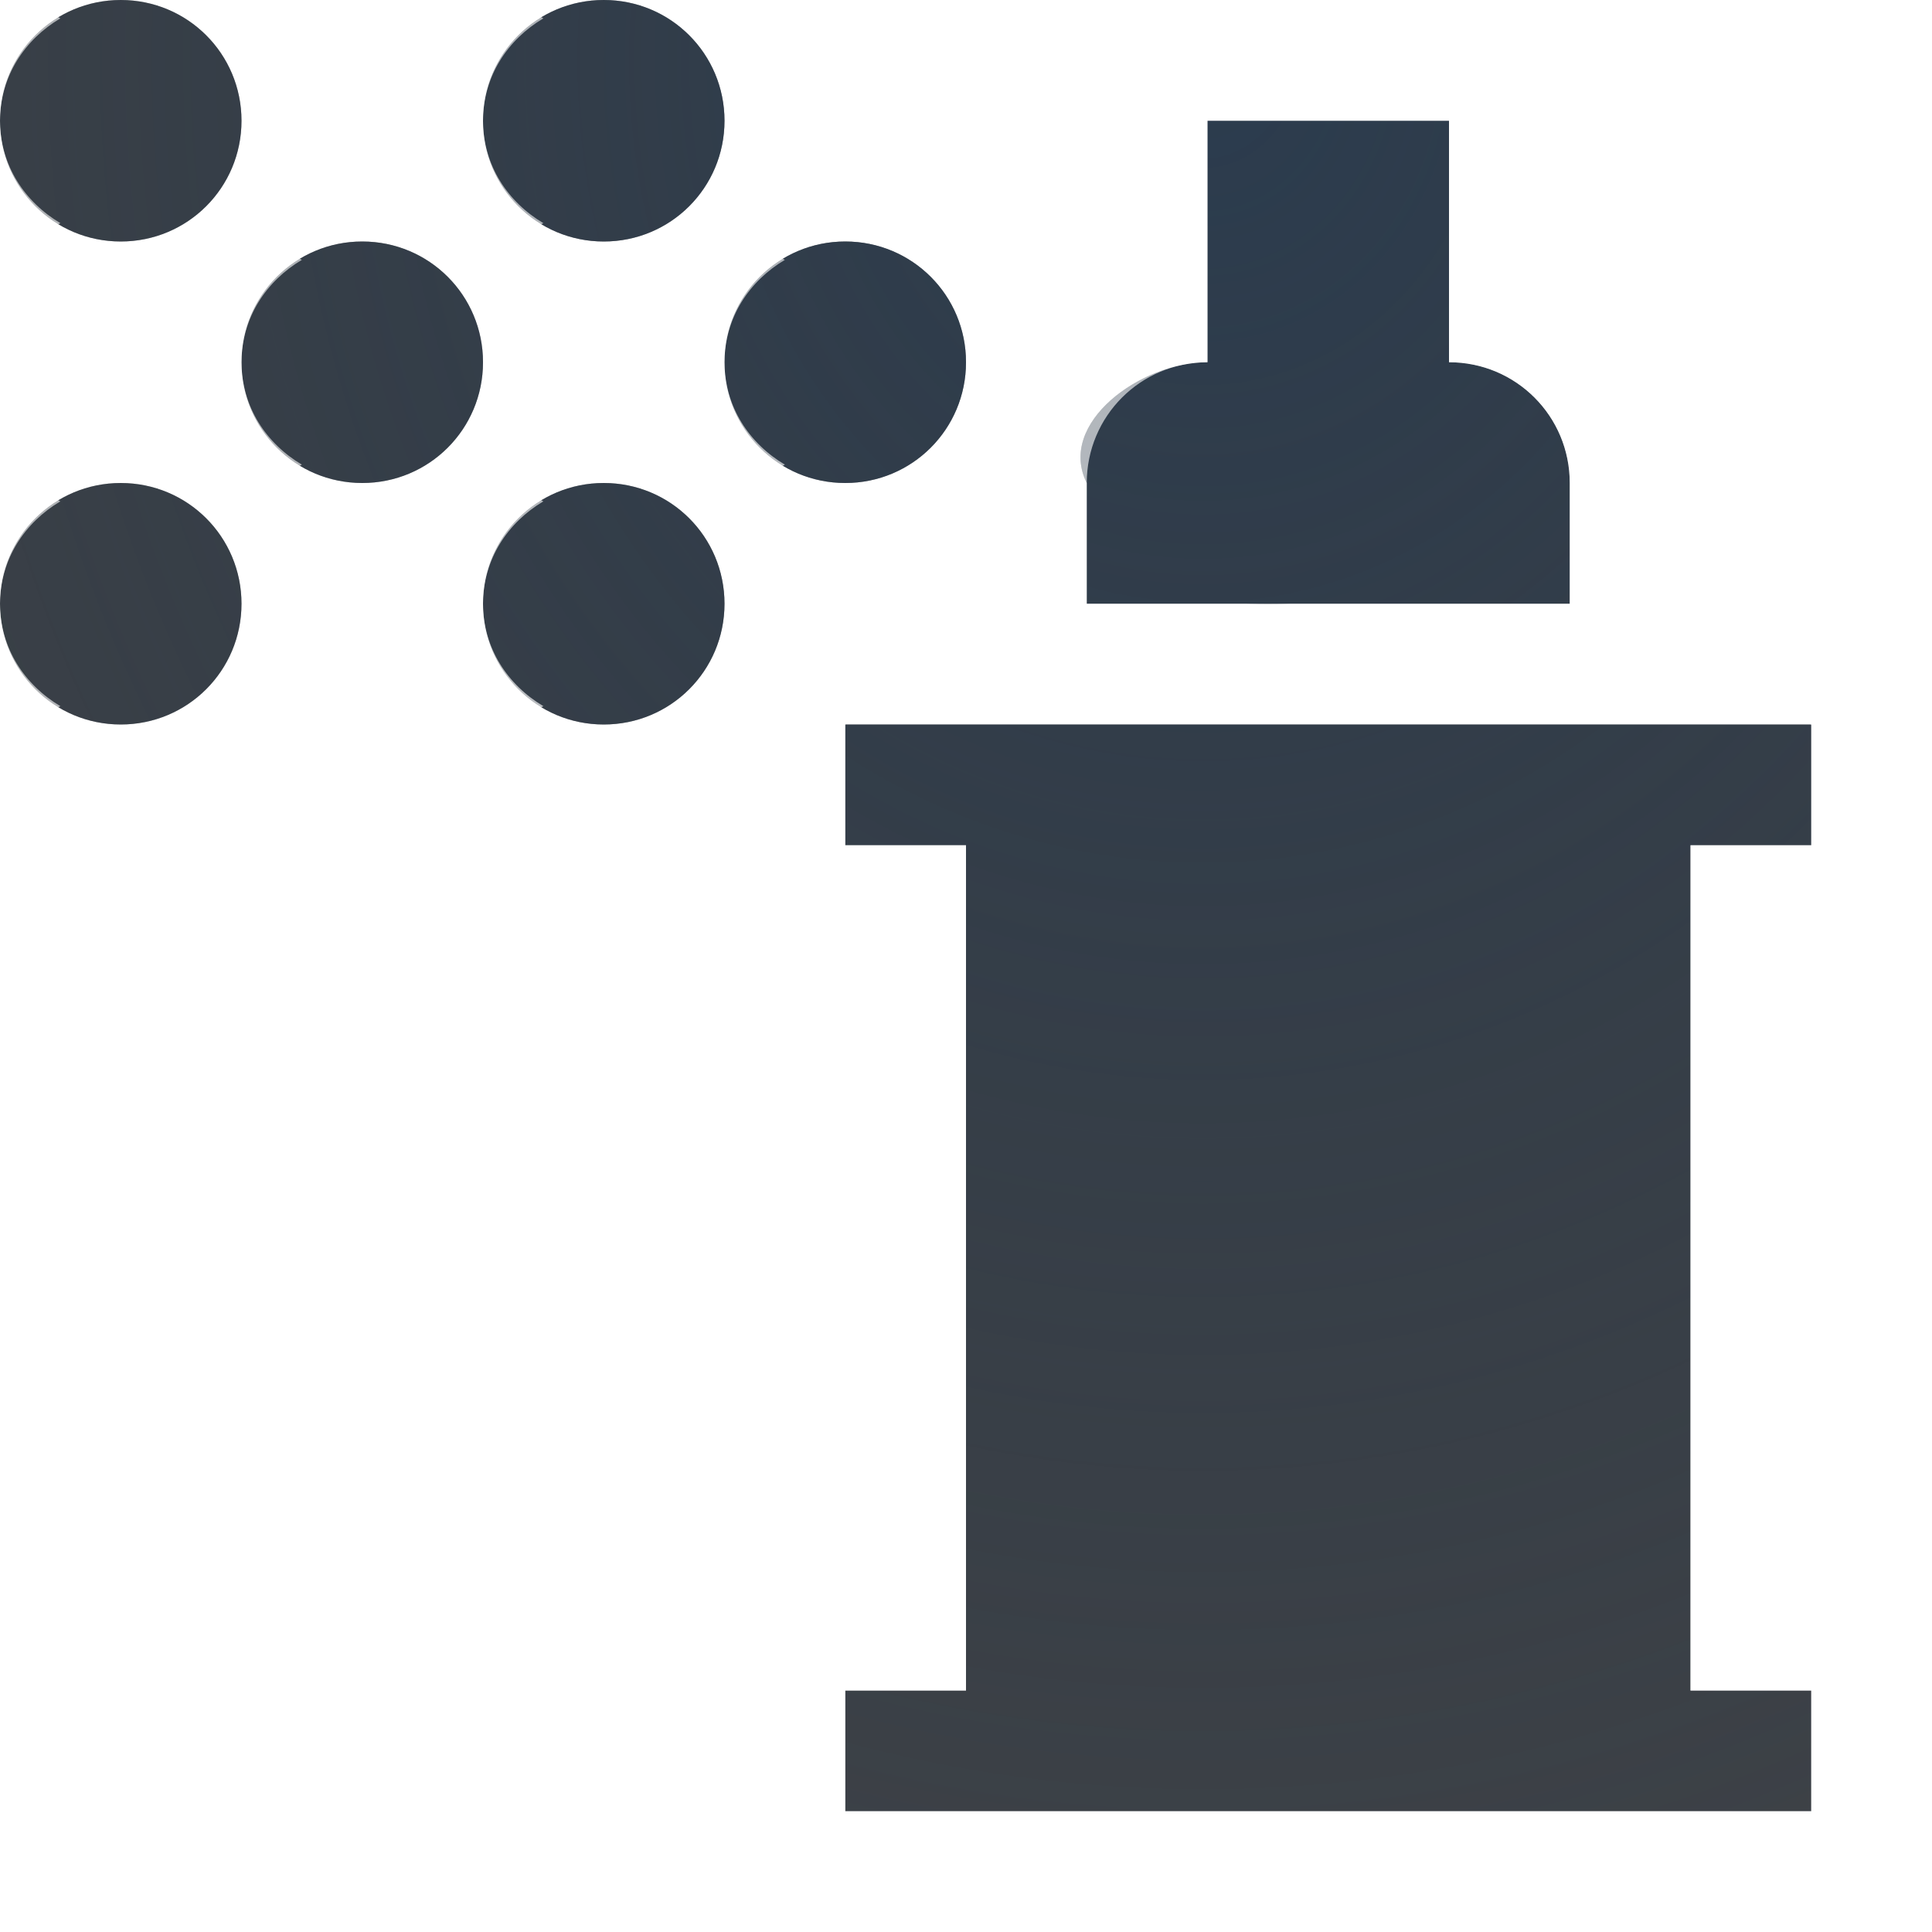
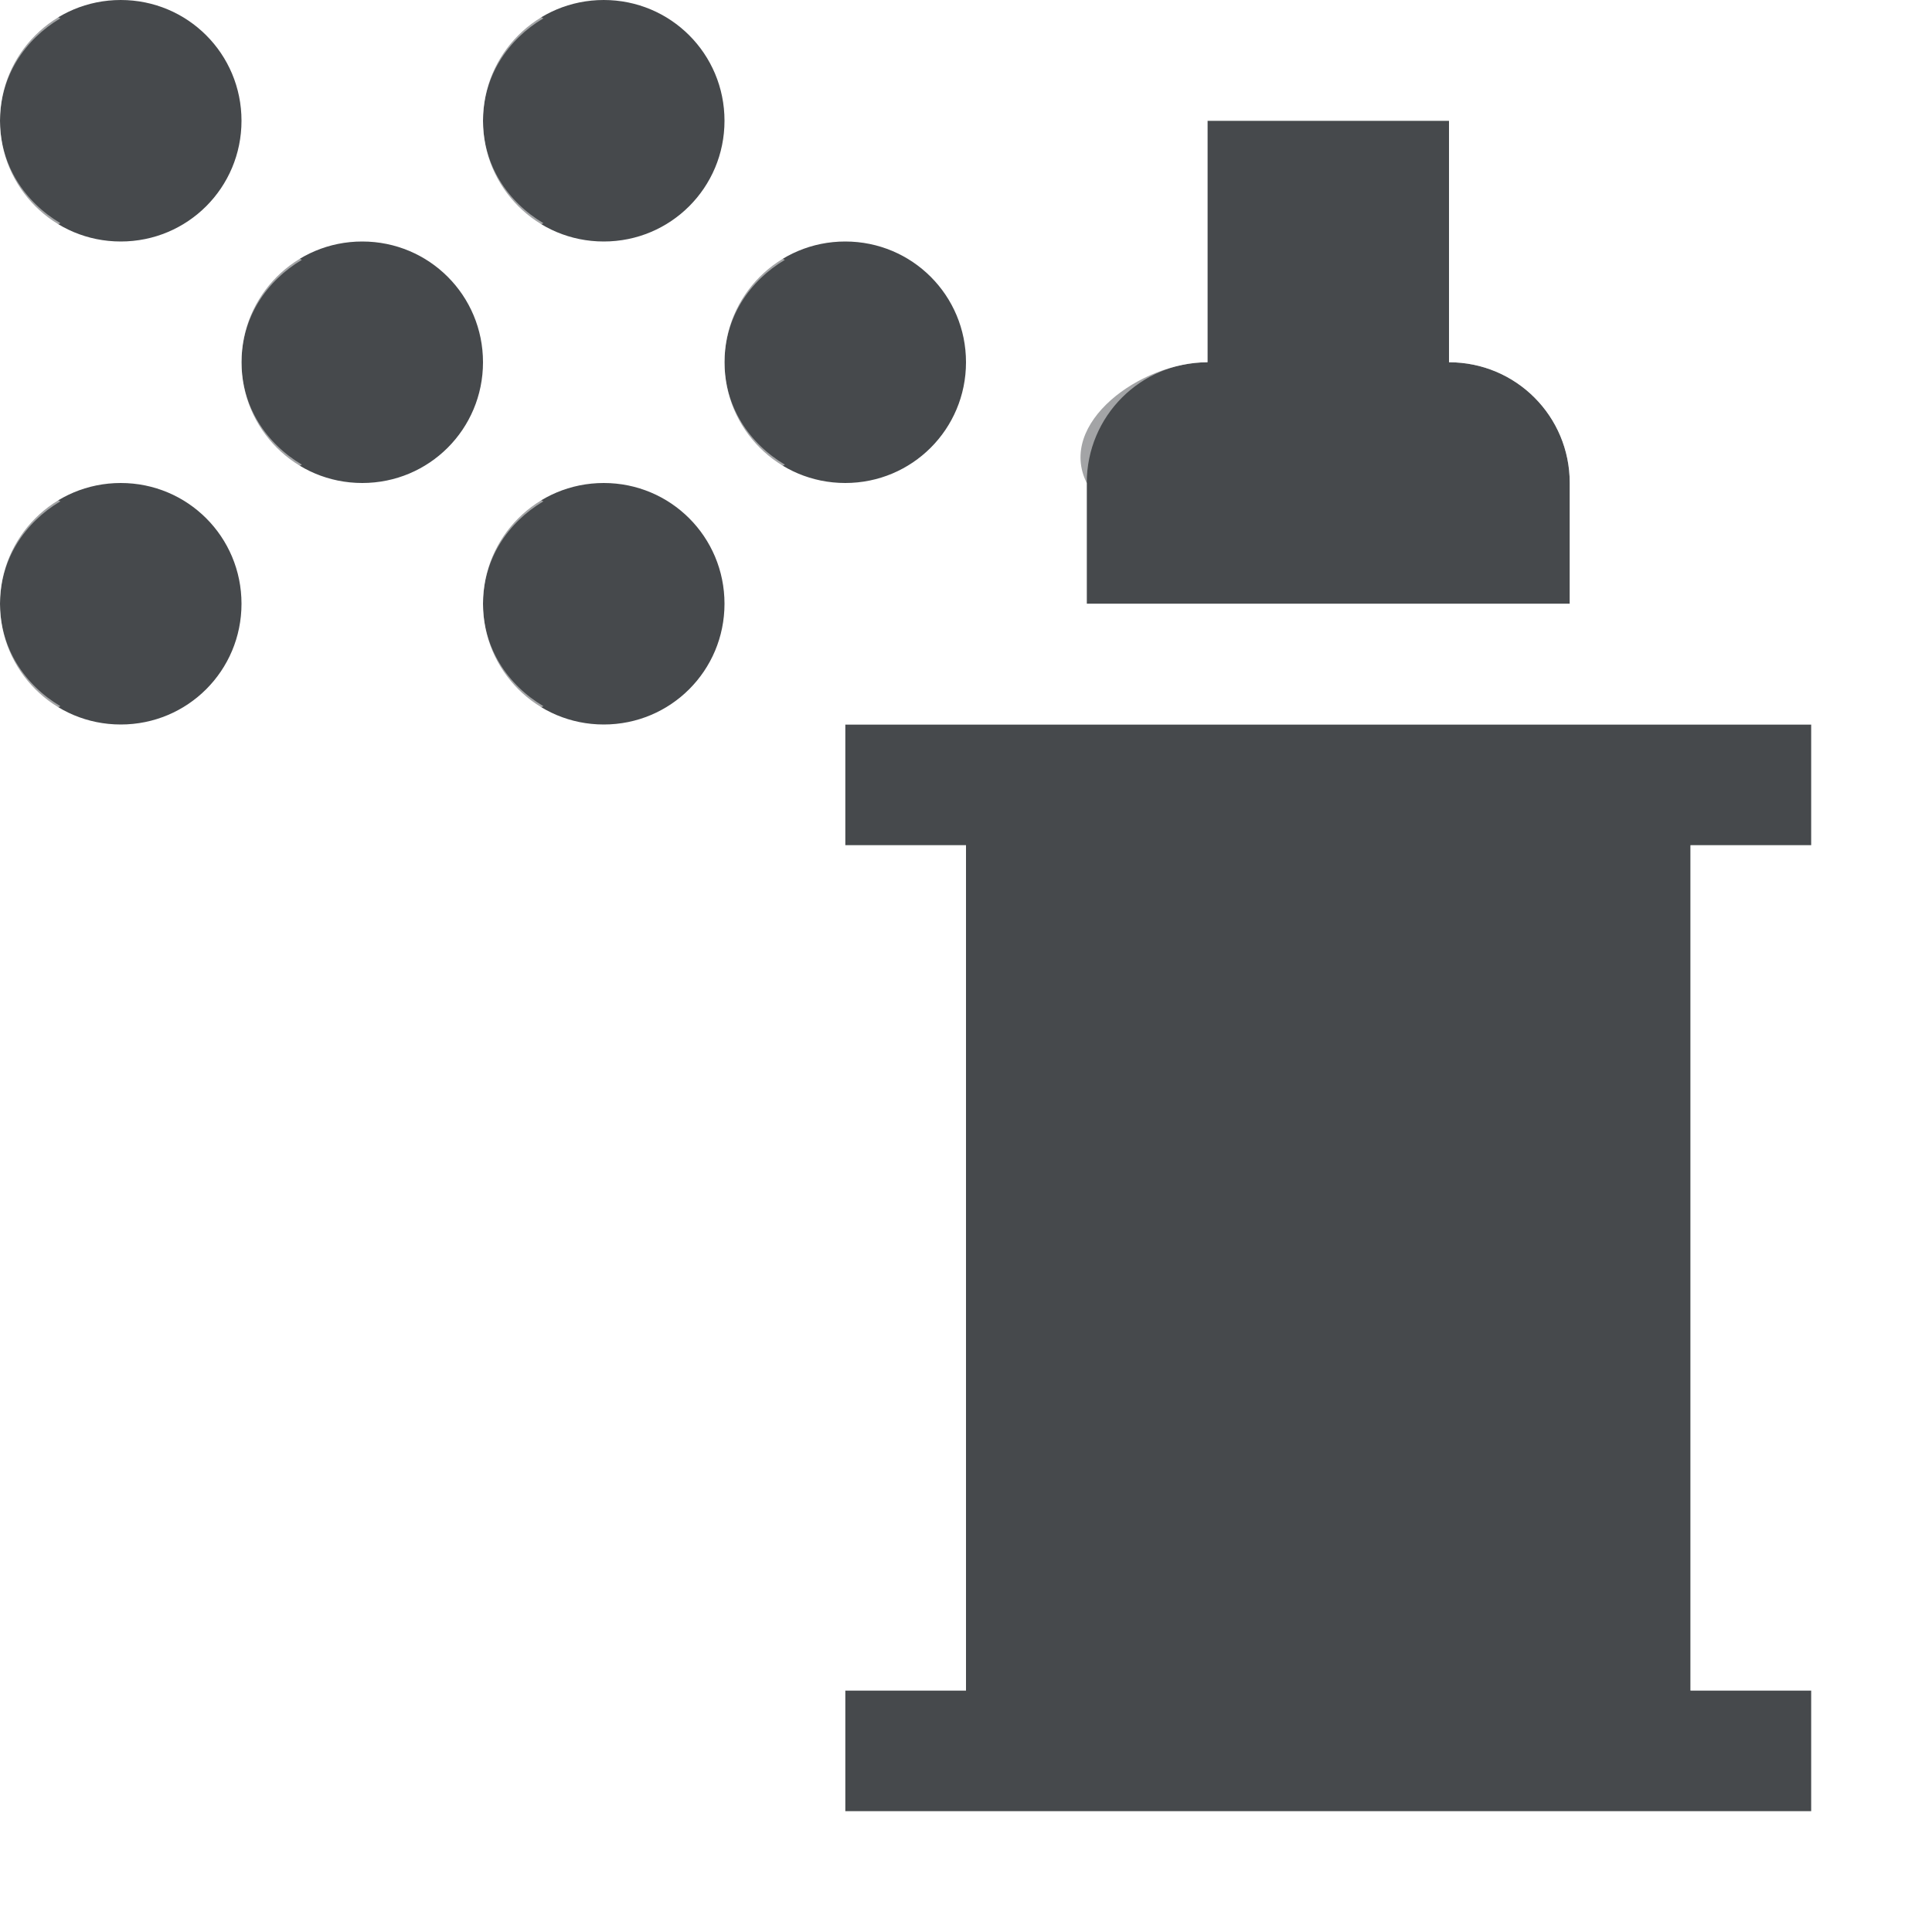
<svg xmlns="http://www.w3.org/2000/svg" width="16" height="16" version="1.0">
  <defs>
-     <radialGradient id="b" cx="-9416.6" cy="5031.8" r="9" gradientTransform="matrix(0 2.3216 -2.0635 0 10393 21862)" gradientUnits="userSpaceOnUse">
-       <stop stop-color="#213851" stop-opacity=".906" offset="0" />
-       <stop stop-color="#27303a" stop-opacity="0" offset="1" />
-     </radialGradient>
-     <radialGradient id="a" cx="8" cy="11.997" r="9.344" gradientTransform="matrix(1 0 0 .82441 -.20294 .02263)" gradientUnits="userSpaceOnUse">
-       <stop stop-color="#ffffff" stop-opacity=".749" offset="0" />
-       <stop stop-color="#ffffff" stop-opacity=".605" offset="1" />
-     </radialGradient>
+     <style id="current-color-scheme" type="text/css">.ColorScheme-Text {color:#090d11;}.ColorScheme-Background{color:#ffffff;}</style>
  </defs>
-   <path d="m1 0c-0.554 0-1 0.446-1 1s0.446 1 1 1 1-0.446 1-1-0.446-1-1-1zm4 0c-0.554 0-1 0.446-1 1s0.446 1 1 1 1-0.446 1-1-0.446-1-1-1zm-2 2c-0.554 0-1 0.446-1 1s0.446 1 1 1 1-0.446 1-1-0.446-1-1-1zm4 0c-0.554 0-1 0.446-1 1s0.446 1 1 1 1-0.446 1-1-0.446-1-1-1zm3-1v2c-0.554 0-1.248 0.504-1 1v1h4v-1c0-0.554-0.446-1-1-1v-2zm-9 3c-0.554 0-1 0.446-1 1s0.446 1 1 1 1-0.446 1-1-0.446-1-1-1zm4 0c-0.554 0-1 0.446-1 1s0.446 1 1 1 1-0.446 1-1-0.446-1-1-1zm2 2v1h1v7h-1v1h8v-1h-1v-7h1v-1z" fill="#090d11" fill-opacity=".766" style="font-variant-east_asian:normal;paint-order:normal" />
-   <path d="m1 0c-0.554 0-1 0.446-1 1s0.446 1 1 1 1-0.446 1-1-0.446-1-1-1zm4 0c-0.554 0-1 0.446-1 1s0.446 1 1 1 1-0.446 1-1-0.446-1-1-1zm-2 2c-0.554 0-1 0.446-1 1s0.446 1 1 1 1-0.446 1-1-0.446-1-1-1zm4 0c-0.554 0-1 0.446-1 1s0.446 1 1 1 1-0.446 1-1-0.446-1-1-1zm3-1v2c-0.554 0-1.248 0.504-1 1v1h4v-1c0-0.554-0.446-1-1-1v-2zm-9 3c-0.554 0-1 0.446-1 1s0.446 1 1 1 1-0.446 1-1-0.446-1-1-1zm4 0c-0.554 0-1 0.446-1 1s0.446 1 1 1 1-0.446 1-1-0.446-1-1-1zm2 2v1h1v7h-1v1h8v-1h-1v-7h1v-1z" fill="url(#b)" fill-opacity=".753" style="font-variant-east_asian:normal;paint-order:normal" />
-   <path d="m0 0c-0.554 0-1 0.446-1 1s0.446 1 1 1c0.186 0 0.351-0.064 0.5-0.152-0.294-0.174-0.5-0.48-0.5-0.848s0.206-0.674 0.5-0.848c-0.149-0.088-0.314-0.152-0.5-0.152zm4 0c-0.554 0-1 0.446-1 1s0.446 1 1 1c0.186 0 0.351-0.064 0.5-0.152-0.294-0.174-0.5-0.48-0.5-0.848s0.206-0.674 0.5-0.848c-0.149-0.088-0.314-0.152-0.5-0.152zm6 0c-0.552 5.52e-5 -1 0.448-1 1v1.92c-0.561 0.357-1.315 0.451-1 1.08v1h-1c-0.552 5.52e-5 -0.5 0.448-0.5 1v1c5.5e-5 0.552-0.052 1 0.5 1v5c-0.552 5.5e-5 -0.5 0.448-0.5 1v1c5.5e-5 0.552-0.052 1 0.5 1h8c0.552-5.5e-5 0.5-0.448 0.5-1v-1c-5.5e-5 -0.552 0.052-1-0.5-1v-5c0.552-5.5e-5 0.5-0.448 0.5-1v-1c-5.5e-5 -0.552 0.052-1-0.5-1h-1v-1c0-0.704-0.439-0.723-1-1.08v-1.92c-5.5e-5 -0.552-0.448-1-1-1zm-8 2c-0.554 0-1 0.446-1 1s0.446 1 1 1c0.186 0 0.351-0.064 0.5-0.152-0.294-0.174-0.5-0.48-0.5-0.848s0.206-0.674 0.5-0.848c-0.149-0.088-0.314-0.152-0.5-0.152zm4 0c-0.554 0-1 0.446-1 1s0.446 1 1 1c0.186 0 0.351-0.064 0.5-0.152-0.294-0.174-0.5-0.48-0.5-0.848s0.206-0.674 0.5-0.848c-0.149-0.088-0.314-0.152-0.5-0.152zm4-1h2v2c0.554 0 1 0.446 1 1v1h-2.5c1.5 0 4.5 1 4.5 1v1h-1v7h1v1h-8v-1h1v-7h-1v-1s2-1 3.5-1h-1.5v-1c0-0.554 0.446-1 1-1zm-10 3c-0.554 0-1 0.446-1 1s0.446 1 1 1c0.186 0 0.351-0.064 0.5-0.152-0.294-0.174-0.5-0.48-0.5-0.848s0.206-0.674 0.5-0.848c-0.149-0.088-0.314-0.152-0.5-0.152zm4 0c-0.554 0-1 0.446-1 1s0.446 1 1 1c0.186 0 0.351-0.064 0.5-0.152-0.294-0.174-0.5-0.48-0.5-0.848s0.206-0.674 0.5-0.848c-0.149-0.088-0.314-0.152-0.5-0.152z" color="#000000" color-rendering="auto" dominant-baseline="auto" fill="url(#a)" fill-opacity=".999" image-rendering="auto" shape-rendering="auto" solid-color="#000000" style="font-feature-settings:normal;font-variant-alternates:normal;font-variant-caps:normal;font-variant-east_asian:normal;font-variant-ligatures:normal;font-variant-numeric:normal;font-variant-position:normal;isolation:auto;mix-blend-mode:normal;paint-order:normal;shape-padding:0;text-decoration-color:#000000;text-decoration-line:none;text-decoration-style:solid;text-indent:0;text-orientation:mixed;text-transform:none;white-space:normal" />
+   <path d="m1 0c-0.554 0-1 0.446-1 1s0.446 1 1 1 1-0.446 1-1-0.446-1-1-1zm4 0c-0.554 0-1 0.446-1 1s0.446 1 1 1 1-0.446 1-1-0.446-1-1-1zm-2 2c-0.554 0-1 0.446-1 1s0.446 1 1 1 1-0.446 1-1-0.446-1-1-1zm4 0c-0.554 0-1 0.446-1 1s0.446 1 1 1 1-0.446 1-1-0.446-1-1-1zm3-1v2c-0.554 0-1.248 0.504-1 1v1h4v-1c0-0.554-0.446-1-1-1v-2zm-9 3c-0.554 0-1 0.446-1 1s0.446 1 1 1 1-0.446 1-1-0.446-1-1-1zm4 0c-0.554 0-1 0.446-1 1s0.446 1 1 1 1-0.446 1-1-0.446-1-1-1zm2 2v1h1v7h-1v1h8v-1h-1v-7h1v-1z" class="ColorScheme-Text" style="fill-opacity:.75;fill:currentColor;" />
+   <path d="m0 0c-0.554 0-1 0.446-1 1s0.446 1 1 1c0.186 0 0.351-0.064 0.5-0.152-0.294-0.174-0.5-0.48-0.5-0.848s0.206-0.674 0.5-0.848c-0.149-0.088-0.314-0.152-0.5-0.152zm4 0c-0.554 0-1 0.446-1 1s0.446 1 1 1c0.186 0 0.351-0.064 0.5-0.152-0.294-0.174-0.5-0.48-0.5-0.848s0.206-0.674 0.5-0.848c-0.149-0.088-0.314-0.152-0.5-0.152zm6 0c-0.552 5.52e-5 -1 0.448-1 1v1.92c-0.561 0.357-1.315 0.451-1 1.08v1h-1c-0.552 5.52e-5 -0.5 0.448-0.5 1v1c5.5e-5 0.552-0.052 1 0.5 1v5c-0.552 5.5e-5 -0.5 0.448-0.5 1v1c5.5e-5 0.552-0.052 1 0.5 1h8c0.552-5.5e-5 0.5-0.448 0.5-1v-1c-5.5e-5 -0.552 0.052-1-0.5-1v-5c0.552-5.5e-5 0.5-0.448 0.5-1v-1c-5.5e-5 -0.552 0.052-1-0.5-1h-1v-1c0-0.704-0.439-0.723-1-1.08v-1.92c-5.5e-5 -0.552-0.448-1-1-1zm0 1h2v2c0.554 0 1 0.446 1 1v1h-4v-1c0-0.554 0.446-1 1-1zm-8 1c-0.554 0-1 0.446-1 1s0.446 1 1 1c0.186 0 0.351-0.064 0.5-0.152-0.294-0.174-0.5-0.48-0.5-0.848s0.206-0.674 0.5-0.848c-0.149-0.088-0.314-0.152-0.5-0.152zm4 0c-0.554 0-1 0.446-1 1s0.446 1 1 1c0.186 0 0.351-0.064 0.5-0.152-0.294-0.174-0.5-0.48-0.5-0.848s0.206-0.674 0.5-0.848c-0.149-0.088-0.314-0.152-0.5-0.152zm-6 2c-0.554 0-1 0.446-1 1s0.446 1 1 1c0.186 0 0.351-0.064 0.5-0.152-0.294-0.174-0.5-0.48-0.5-0.848s0.206-0.674 0.5-0.848c-0.149-0.088-0.314-0.152-0.5-0.152zm4 0c-0.554 0-1 0.446-1 1s0.446 1 1 1c0.186 0 0.351-0.064 0.5-0.152-0.294-0.174-0.5-0.48-0.5-0.848s0.206-0.674 0.5-0.848c-0.149-0.088-0.314-0.152-0.5-0.152zm11 2v1h-1v7h1v1h-8v-1h1v-7h-1v-1h1z" class="ColorScheme-Background" style="fill-opacity:.5;fill:currentColor;" />
</svg>
